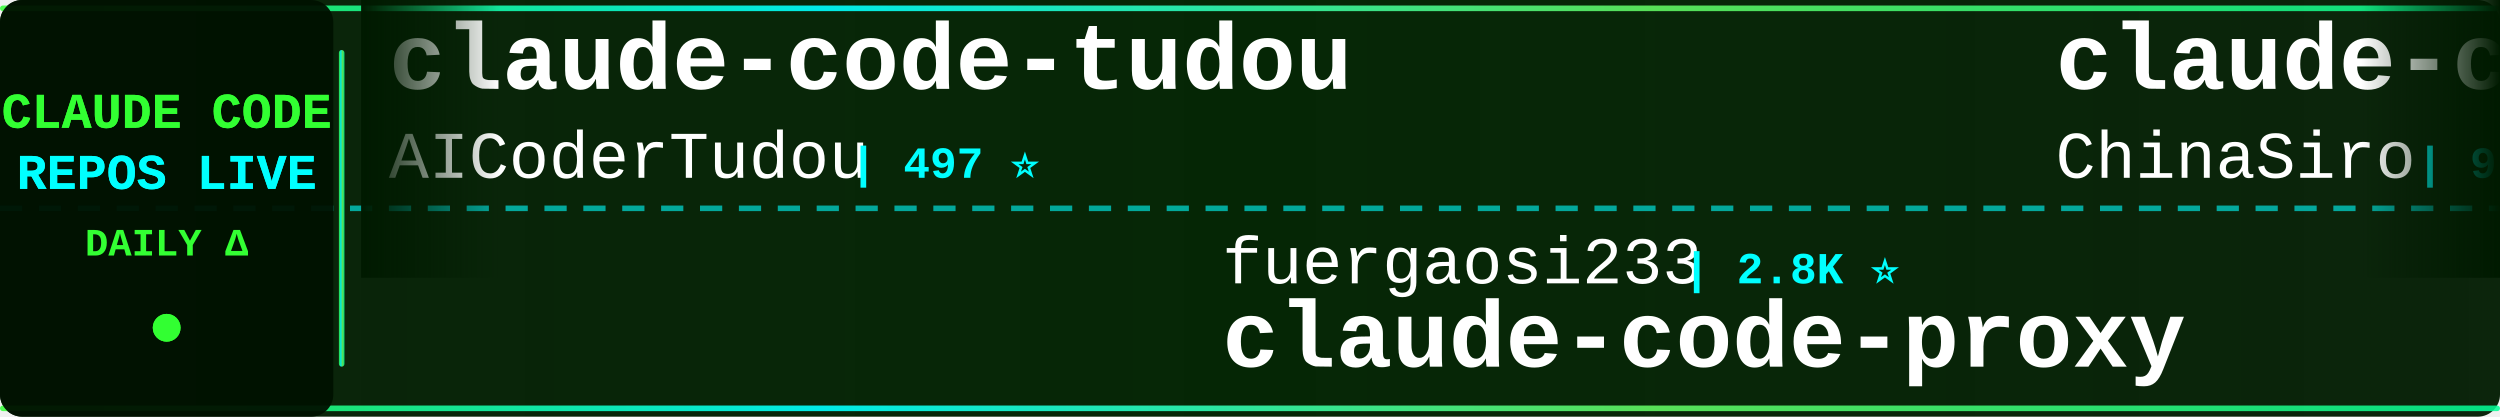
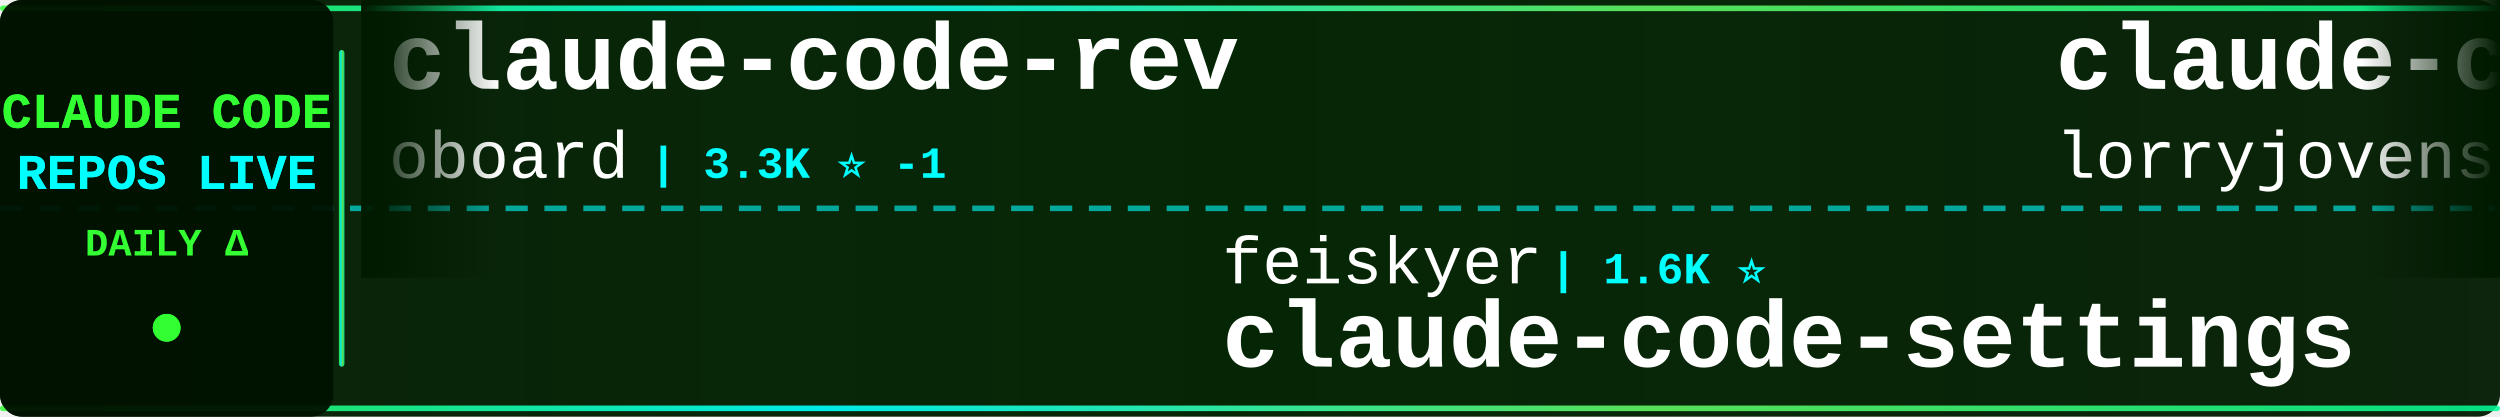
<svg xmlns="http://www.w3.org/2000/svg" width="900" height="150">
  <defs>
    <linearGradient id="tickerBg" x1="0%" y1="0%" x2="100%" y2="0%">
      <stop offset="0%" style="stop-color:#001a00;stop-opacity:0.95" />
      <stop offset="50%" style="stop-color:#002200;stop-opacity:0.98" />
      <stop offset="100%" style="stop-color:#001a00;stop-opacity:0.95" />
    </linearGradient>
    <linearGradient id="borderGrad" x1="0%" y1="0%" x2="100%" y2="0%">
      <stop offset="0%" style="stop-color:#33ff33;stop-opacity:0.85">
        <animate attributeName="stop-opacity" values="0.85;1;0.85" dur="2s" repeatCount="indefinite" />
      </stop>
      <stop offset="33%" style="stop-color:#00ffff;stop-opacity:0.9">
        <animate attributeName="stop-opacity" values="0.9;1;0.9" dur="2.2s" repeatCount="indefinite" />
      </stop>
      <stop offset="66%" style="stop-color:#66ff66;stop-opacity:0.85">
        <animate attributeName="stop-opacity" values="0.85;1;0.85" dur="1.8s" repeatCount="indefinite" />
      </stop>
      <stop offset="100%" style="stop-color:#00ff99;stop-opacity:0.85">
        <animate attributeName="stop-opacity" values="0.85;1;0.85" dur="2s" repeatCount="indefinite" />
      </stop>
    </linearGradient>
    <filter id="textGlow">
      <feGaussianBlur stdDeviation="0.1" result="coloredBlur" />
      <feMerge>
        <feMergeNode in="coloredBlur" />
        <feMergeNode in="SourceGraphic" />
      </feMerge>
    </filter>
    <filter id="metricGlow">
      <feGaussianBlur stdDeviation="0.2" result="coloredBlur" />
      <feMerge>
        <feMergeNode in="coloredBlur" />
        <feMergeNode in="SourceGraphic" />
      </feMerge>
    </filter>
    <linearGradient id="leftFade" x1="0%" y1="0%" x2="100%" y2="0%">
      <stop offset="0%" style="stop-color:#001a00;stop-opacity:1" />
      <stop offset="100%" style="stop-color:#001a00;stop-opacity:0" />
    </linearGradient>
    <linearGradient id="rightFade" x1="0%" y1="0%" x2="100%" y2="0%">
      <stop offset="0%" style="stop-color:#001a00;stop-opacity:0" />
      <stop offset="100%" style="stop-color:#001a00;stop-opacity:1" />
    </linearGradient>
  </defs>
  <rect width="900" height="150" fill="url(#tickerBg)" rx="8" />
  <rect x="0" y="2" width="900" height="2" fill="url(#borderGrad)" rx="1" />
  <rect x="0" y="146" width="900" height="2" fill="url(#borderGrad)" rx="1" />
  <line x1="0" y1="75" x2="900" y2="75" stroke="#00ffff" stroke-width="2" stroke-dasharray="8 6" opacity="0.6" />
  <rect x="0" y="0" width="120" height="150" fill="#001100" opacity="0.95" rx="8" />
  <text x="60" y="46" font-family="'Courier New', monospace" font-size="18" font-weight="bold" fill="#33ff33" text-anchor="middle" filter="url(#textGlow)">
    CLAUDE CODE
  </text>
  <text x="60" y="68" font-family="'Courier New', monospace" font-size="18" font-weight="bold" fill="#00ffff" text-anchor="middle" filter="url(#textGlow)">
    REPOS LIVE
  </text>
  <text x="60" y="92" font-family="'Courier New', monospace" font-size="14" font-weight="bold" fill="#33ff33" text-anchor="middle">
    DAILY Δ
  </text>
  <circle cx="60" cy="118" r="5" fill="#33ff33" filter="url(#metricGlow)">
    <animate attributeName="r" values="4;6;4" dur="1.5s" repeatCount="indefinite" />
    <animate attributeName="opacity" values="0.6;1;0.6" dur="1.5s" repeatCount="indefinite" />
  </circle>
  <rect x="122" y="18" width="2" height="114" fill="url(#borderGrad)" rx="1" />
  <clipPath id="tickerClip">
    <rect x="130" y="0" width="770" height="150" />
  </clipPath>
  <g clip-path="url(#tickerClip)">
    <g id="tickerItems">
      <animateTransform attributeName="transform" attributeType="XML" type="translate" from="0 0" to="-3000 0" dur="54s" repeatCount="indefinite" />
      <g transform="translate(0, 0)">
-         <text x="140" y="32" font-family="'Courier New', monospace" font-size="34" font-weight="bold" fill="#ffffff">claude-code-tudou</text>
-         <text x="140" y="64" font-family="'Courier New', monospace" font-size="24" font-weight="normal" fill="#ffffff" opacity="1.0">AICoderTudou</text>
-         <text x="306" y="64" font-family="'Courier New', monospace" font-size="16" font-weight="bold" fill="#00ffff"> | 497 ⭐</text>
+         <text x="140" y="32" font-family="'Courier New', monospace" font-size="34" font-weight="bold" fill="#ffffff">claude-code-rev</text>
+         <text x="140" y="64" font-family="'Courier New', monospace" font-size="24" font-weight="normal" fill="#ffffff" opacity="1.0">oboard</text>
+         <text x="234" y="64" font-family="'Courier New', monospace" font-size="16" font-weight="bold" fill="#00ffff"> | 3.3K ⭐ -1</text>
      </g>
      <g transform="translate(300, 0)">
-         <text x="140" y="102" font-family="'Courier New', monospace" font-size="24" font-weight="normal" fill="#ffffff" opacity="1.0">fuergaosi233</text>
-         <text x="306" y="102" font-family="'Courier New', monospace" font-size="16" font-weight="bold" fill="#00ffff"> | 2.8K ⭐</text>
+         <text x="140" y="102" font-family="'Courier New', monospace" font-size="24" font-weight="normal" fill="#ffffff" opacity="1.0">feiskyer</text>
+         <text x="258" y="102" font-family="'Courier New', monospace" font-size="16" font-weight="bold" fill="#00ffff"> | 1.6K ⭐</text>
+         <text x="140" y="132" font-family="'Courier New', monospace" font-size="34" font-weight="bold" fill="#ffffff">claude-code-settings</text>
+       </g>
+       <g transform="translate(600, 0)">
+         <text x="140" y="32" font-family="'Courier New', monospace" font-size="34" font-weight="bold" fill="#ffffff">claude-code-rust</text>
+         <text x="140" y="64" font-family="'Courier New', monospace" font-size="24" font-weight="normal" fill="#ffffff" opacity="1.0">lorryjovens-hub</text>
+         <text x="342" y="64" font-family="'Courier New', monospace" font-size="16" font-weight="bold" fill="#00ffff"> | 1.7K ⭐</text>
+       </g>
+       <g transform="translate(900, 0)">
+         <text x="140" y="102" font-family="'Courier New', monospace" font-size="24" font-weight="normal" fill="#ffffff" opacity="1.0">1rgs</text>
+         <text x="210" y="102" font-family="'Courier New', monospace" font-size="16" font-weight="bold" fill="#00ffff"> | 3.7K ⭐</text>
        <text x="140" y="132" font-family="'Courier New', monospace" font-size="34" font-weight="bold" fill="#ffffff">claude-code-proxy</text>
      </g>
-       <g transform="translate(600, 0)">
-         <text x="140" y="32" font-family="'Courier New', monospace" font-size="34" font-weight="bold" fill="#ffffff">claude-code-sourcemap</text>
-         <text x="140" y="64" font-family="'Courier New', monospace" font-size="24" font-weight="normal" fill="#ffffff" opacity="1.0">ChinaSiro</text>
-         <text x="270" y="64" font-family="'Courier New', monospace" font-size="16" font-weight="bold" fill="#00ffff"> | 9.6K ⭐</text>
-       </g>
-       <g transform="translate(900, 0)">
-         <text x="140" y="102" font-family="'Courier New', monospace" font-size="24" font-weight="normal" fill="#ffffff" opacity="1.0">Pimzino</text>
-         <text x="246" y="102" font-family="'Courier New', monospace" font-size="16" font-weight="bold" fill="#00ffff"> | 3.8K ⭐ +1</text>
-         <text x="140" y="132" font-family="'Courier New', monospace" font-size="34" font-weight="bold" fill="#ffffff">claude-code-spec-workflo...</text>
-       </g>
      <g transform="translate(1200, 0)">
-         <text x="140" y="32" font-family="'Courier New', monospace" font-size="34" font-weight="bold" fill="#ffffff">claude-code-video-toolki...</text>
-         <text x="140" y="64" font-family="'Courier New', monospace" font-size="24" font-weight="normal" fill="#ffffff" opacity="1.0">digitalsamba</text>
-         <text x="306" y="64" font-family="'Courier New', monospace" font-size="16" font-weight="bold" fill="#00ffff"> | 1.9K ⭐</text>
+         <text x="140" y="32" font-family="'Courier New', monospace" font-size="34" font-weight="bold" fill="#ffffff">skills</text>
+         <text x="140" y="64" font-family="'Courier New', monospace" font-size="24" font-weight="normal" fill="#ffffff" opacity="1.0">anthropics</text>
+         <text x="282" y="64" font-family="'Courier New', monospace" font-size="16" font-weight="bold" fill="#00ffff"> | 167.0K ⭐ +32</text>
      </g>
      <g transform="translate(1500, 0)">
-         <text x="140" y="102" font-family="'Courier New', monospace" font-size="24" font-weight="normal" fill="#ffffff" opacity="1.0">jeremylongshore</text>
-         <text x="342" y="102" font-family="'Courier New', monospace" font-size="16" font-weight="bold" fill="#00ffff"> | 2.6K ⭐</text>
-         <text x="140" y="132" font-family="'Courier New', monospace" font-size="34" font-weight="bold" fill="#ffffff">claude-code-plugins-plus...</text>
+         <text x="140" y="102" font-family="'Courier New', monospace" font-size="24" font-weight="normal" fill="#ffffff" opacity="1.0">VoltAgent</text>
+         <text x="270" y="102" font-family="'Courier New', monospace" font-size="16" font-weight="bold" fill="#00ffff"> | 24.1K ⭐ +6</text>
+         <text x="140" y="132" font-family="'Courier New', monospace" font-size="34" font-weight="bold" fill="#ffffff">awesome-claude-code-suba...</text>
      </g>
      <g transform="translate(1800, 0)">
-         <text x="140" y="32" font-family="'Courier New', monospace" font-size="34" font-weight="bold" fill="#ffffff">claude-code-prompts</text>
-         <text x="140" y="64" font-family="'Courier New', monospace" font-size="24" font-weight="normal" fill="#ffffff" opacity="1.0">repowise-dev</text>
-         <text x="306" y="64" font-family="'Courier New', monospace" font-size="16" font-weight="bold" fill="#00ffff"> | 1.2K ⭐</text>
+         <text x="140" y="32" font-family="'Courier New', monospace" font-size="34" font-weight="bold" fill="#ffffff">claude-code-tips</text>
+         <text x="140" y="64" font-family="'Courier New', monospace" font-size="24" font-weight="normal" fill="#ffffff" opacity="1.0">ykdojo</text>
+         <text x="234" y="64" font-family="'Courier New', monospace" font-size="16" font-weight="bold" fill="#00ffff"> | 9.6K ⭐ +3</text>
      </g>
      <g transform="translate(2100, 0)">
-         <text x="140" y="102" font-family="'Courier New', monospace" font-size="24" font-weight="normal" fill="#ffffff" opacity="1.0">AprilNEA</text>
-         <text x="258" y="102" font-family="'Courier New', monospace" font-size="16" font-weight="bold" fill="#00ffff"> | 393 ⭐</text>
+         <text x="140" y="102" font-family="'Courier New', monospace" font-size="24" font-weight="normal" fill="#ffffff" opacity="1.0">sugyan</text>
+         <text x="234" y="102" font-family="'Courier New', monospace" font-size="16" font-weight="bold" fill="#00ffff"> | 1.1K ⭐</text>
+         <text x="140" y="132" font-family="'Courier New', monospace" font-size="34" font-weight="bold" fill="#ffffff">claude-code-webui</text>
+       </g>
+       <g transform="translate(2400, 0)">
+         <text x="140" y="32" font-family="'Courier New', monospace" font-size="34" font-weight="bold" fill="#ffffff">claude-code-infrastructu...</text>
+         <text x="140" y="64" font-family="'Courier New', monospace" font-size="24" font-weight="normal" fill="#ffffff" opacity="1.0">diet103</text>
+         <text x="246" y="64" font-family="'Courier New', monospace" font-size="16" font-weight="bold" fill="#00ffff"> | 10.0K ⭐</text>
+       </g>
+       <g transform="translate(2700, 0)">
+         <text x="140" y="102" font-family="'Courier New', monospace" font-size="24" font-weight="normal" fill="#ffffff" opacity="1.0">hangsman</text>
+         <text x="258" y="102" font-family="'Courier New', monospace" font-size="16" font-weight="bold" fill="#00ffff"> | 790 ⭐</text>
        <text x="140" y="132" font-family="'Courier New', monospace" font-size="34" font-weight="bold" fill="#ffffff">claude-code-source</text>
      </g>
-       <g transform="translate(2400, 0)">
-         <text x="140" y="32" font-family="'Courier New', monospace" font-size="34" font-weight="bold" fill="#ffffff">claude-code-showcase</text>
-         <text x="140" y="64" font-family="'Courier New', monospace" font-size="24" font-weight="normal" fill="#ffffff" opacity="1.0">ChrisWiles</text>
-         <text x="282" y="64" font-family="'Courier New', monospace" font-size="16" font-weight="bold" fill="#00ffff"> | 6.0K ⭐ -1</text>
-       </g>
-       <g transform="translate(2700, 0)">
-         <text x="140" y="102" font-family="'Courier New', monospace" font-size="24" font-weight="normal" fill="#ffffff" opacity="1.0">alejandrobalderas</text>
-         <text x="366" y="102" font-family="'Courier New', monospace" font-size="16" font-weight="bold" fill="#00ffff"> | 2.7K ⭐</text>
-         <text x="140" y="132" font-family="'Courier New', monospace" font-size="34" font-weight="bold" fill="#ffffff">claude-code-from-source</text>
-       </g>
      <g transform="translate(3000, 0)">
-         <text x="140" y="32" font-family="'Courier New', monospace" font-size="34" font-weight="bold" fill="#ffffff">claude-code-tudou</text>
-         <text x="140" y="64" font-family="'Courier New', monospace" font-size="24" font-weight="normal" fill="#ffffff" opacity="1.0">AICoderTudou</text>
-         <text x="306" y="64" font-family="'Courier New', monospace" font-size="16" font-weight="bold" fill="#00ffff"> | 497 ⭐</text>
+         <text x="140" y="32" font-family="'Courier New', monospace" font-size="34" font-weight="bold" fill="#ffffff">claude-code-rev</text>
+         <text x="140" y="64" font-family="'Courier New', monospace" font-size="24" font-weight="normal" fill="#ffffff" opacity="1.0">oboard</text>
+         <text x="234" y="64" font-family="'Courier New', monospace" font-size="16" font-weight="bold" fill="#00ffff"> | 3.3K ⭐ -1</text>
      </g>
      <g transform="translate(3300, 0)">
-         <text x="140" y="102" font-family="'Courier New', monospace" font-size="24" font-weight="normal" fill="#ffffff" opacity="1.0">fuergaosi233</text>
-         <text x="306" y="102" font-family="'Courier New', monospace" font-size="16" font-weight="bold" fill="#00ffff"> | 2.8K ⭐</text>
-         <text x="140" y="132" font-family="'Courier New', monospace" font-size="34" font-weight="bold" fill="#ffffff">claude-code-proxy</text>
+         <text x="140" y="102" font-family="'Courier New', monospace" font-size="24" font-weight="normal" fill="#ffffff" opacity="1.0">feiskyer</text>
+         <text x="258" y="102" font-family="'Courier New', monospace" font-size="16" font-weight="bold" fill="#00ffff"> | 1.6K ⭐</text>
+         <text x="140" y="132" font-family="'Courier New', monospace" font-size="34" font-weight="bold" fill="#ffffff">claude-code-settings</text>
      </g>
      <g transform="translate(3600, 0)">
-         <text x="140" y="32" font-family="'Courier New', monospace" font-size="34" font-weight="bold" fill="#ffffff">claude-code-sourcemap</text>
-         <text x="140" y="64" font-family="'Courier New', monospace" font-size="24" font-weight="normal" fill="#ffffff" opacity="1.0">ChinaSiro</text>
-         <text x="270" y="64" font-family="'Courier New', monospace" font-size="16" font-weight="bold" fill="#00ffff"> | 9.6K ⭐</text>
+         <text x="140" y="32" font-family="'Courier New', monospace" font-size="34" font-weight="bold" fill="#ffffff">claude-code-rust</text>
+         <text x="140" y="64" font-family="'Courier New', monospace" font-size="24" font-weight="normal" fill="#ffffff" opacity="1.0">lorryjovens-hub</text>
+         <text x="342" y="64" font-family="'Courier New', monospace" font-size="16" font-weight="bold" fill="#00ffff"> | 1.7K ⭐</text>
      </g>
      <g transform="translate(3900, 0)">
-         <text x="140" y="102" font-family="'Courier New', monospace" font-size="24" font-weight="normal" fill="#ffffff" opacity="1.0">Pimzino</text>
-         <text x="246" y="102" font-family="'Courier New', monospace" font-size="16" font-weight="bold" fill="#00ffff"> | 3.8K ⭐ +1</text>
-         <text x="140" y="132" font-family="'Courier New', monospace" font-size="34" font-weight="bold" fill="#ffffff">claude-code-spec-workflo...</text>
+         <text x="140" y="102" font-family="'Courier New', monospace" font-size="24" font-weight="normal" fill="#ffffff" opacity="1.0">1rgs</text>
+         <text x="210" y="102" font-family="'Courier New', monospace" font-size="16" font-weight="bold" fill="#00ffff"> | 3.7K ⭐</text>
+         <text x="140" y="132" font-family="'Courier New', monospace" font-size="34" font-weight="bold" fill="#ffffff">claude-code-proxy</text>
      </g>
    </g>
  </g>
  <rect x="130" y="0" width="50" height="100" fill="url(#leftFade)" />
  <rect x="850" y="0" width="50" height="100" fill="url(#rightFade)" />
</svg>
